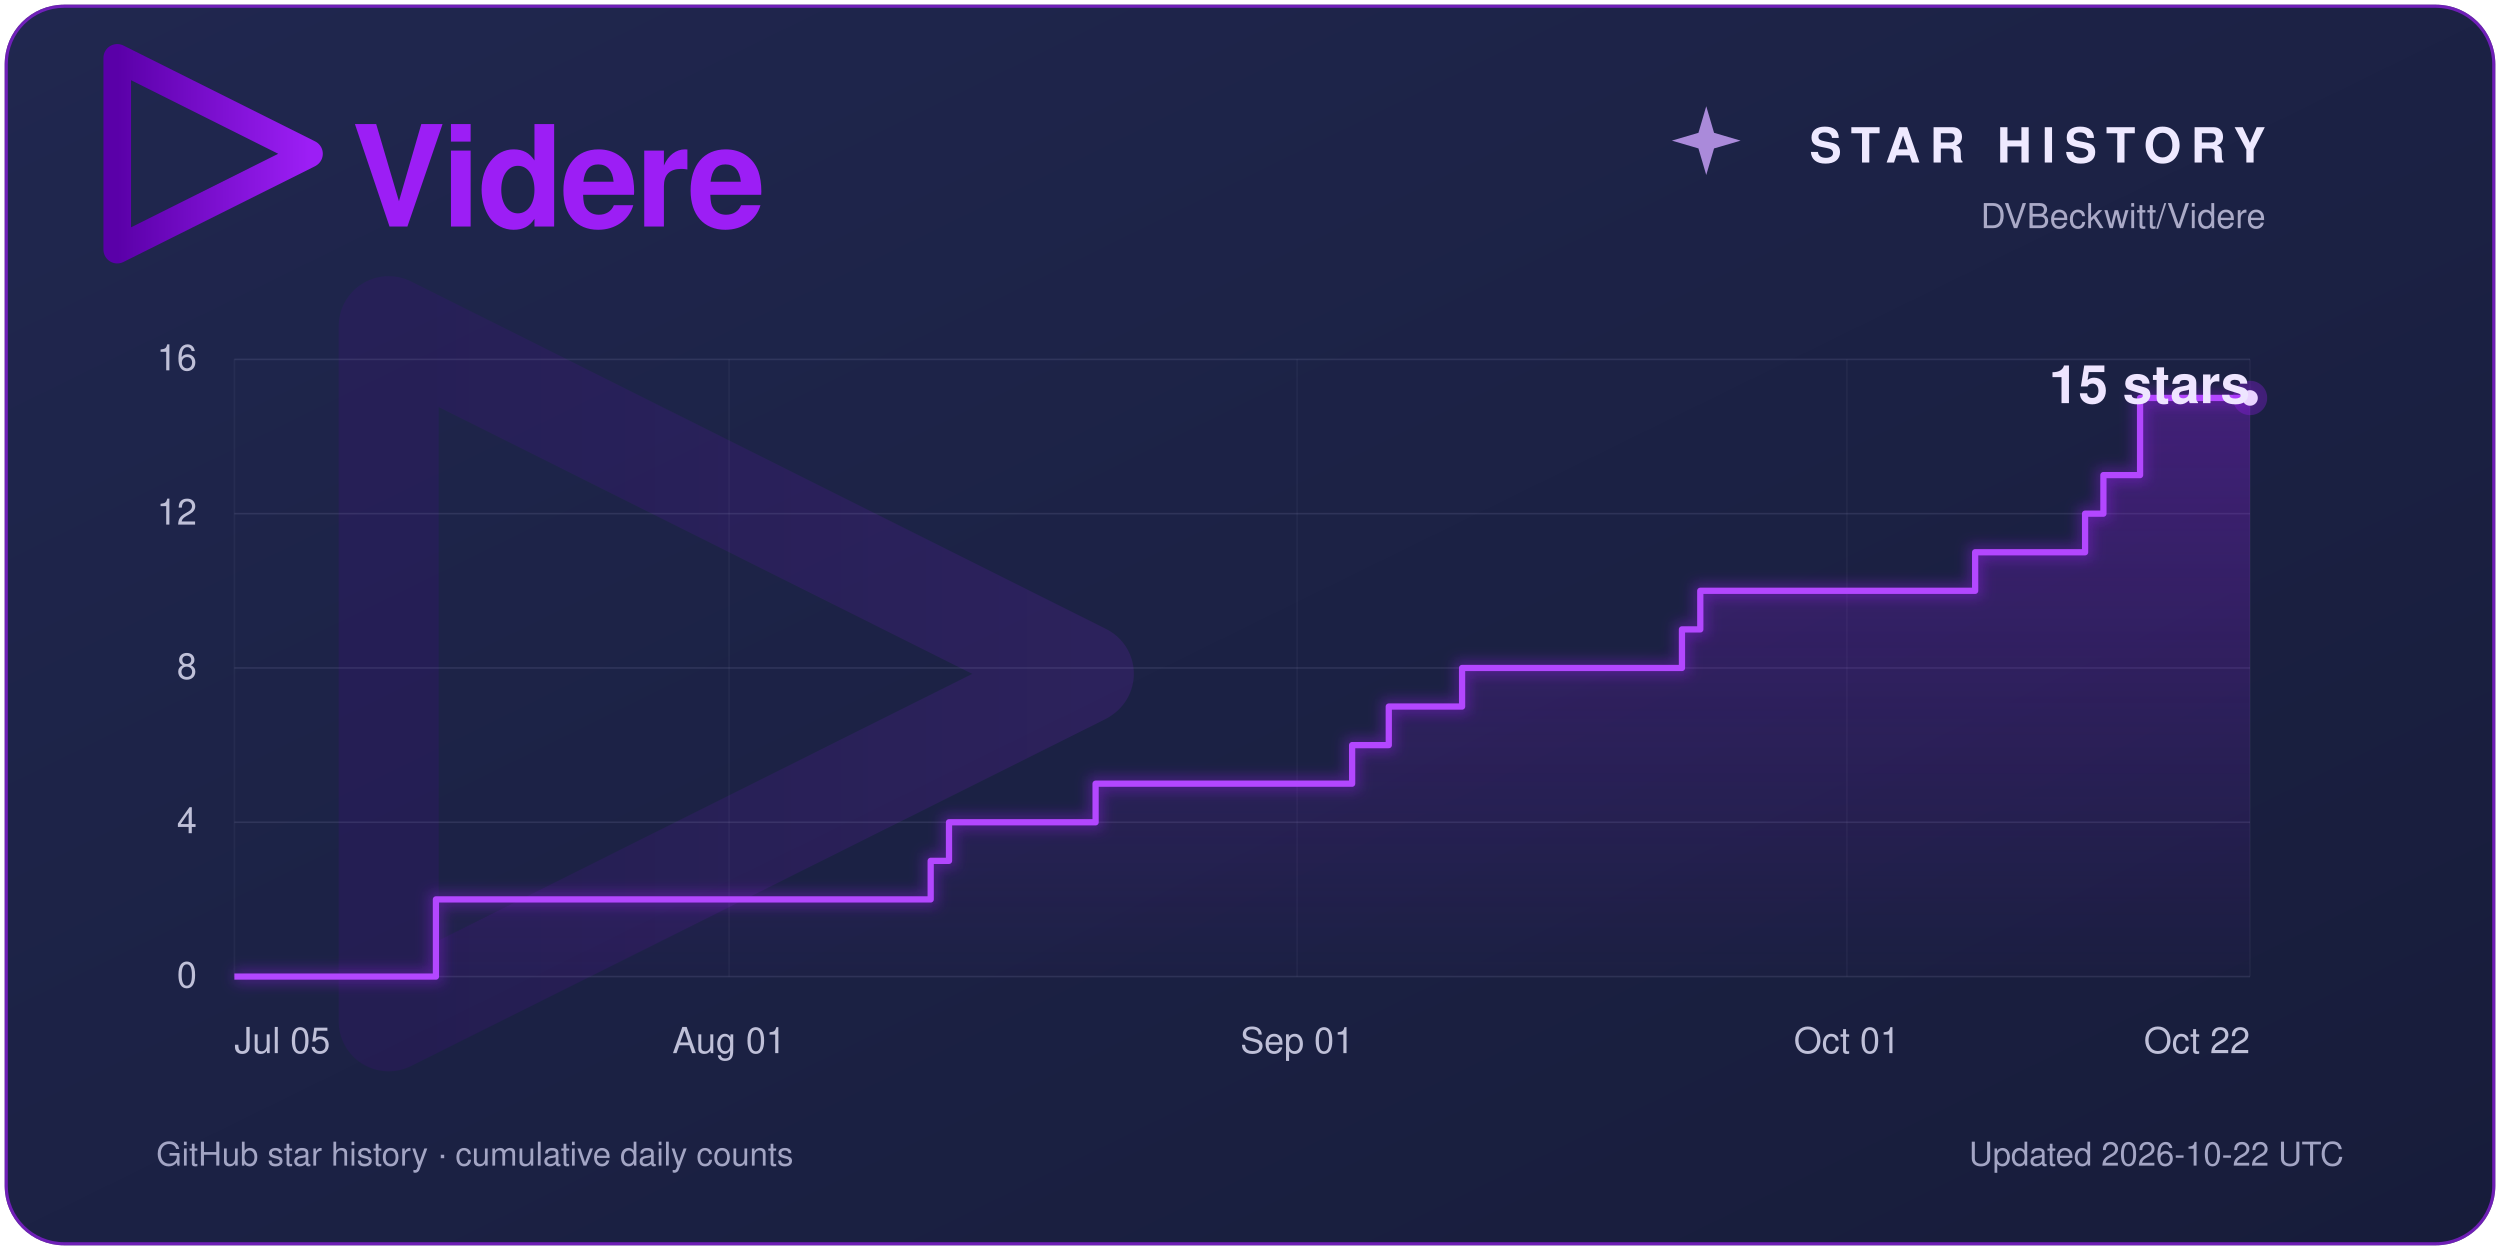
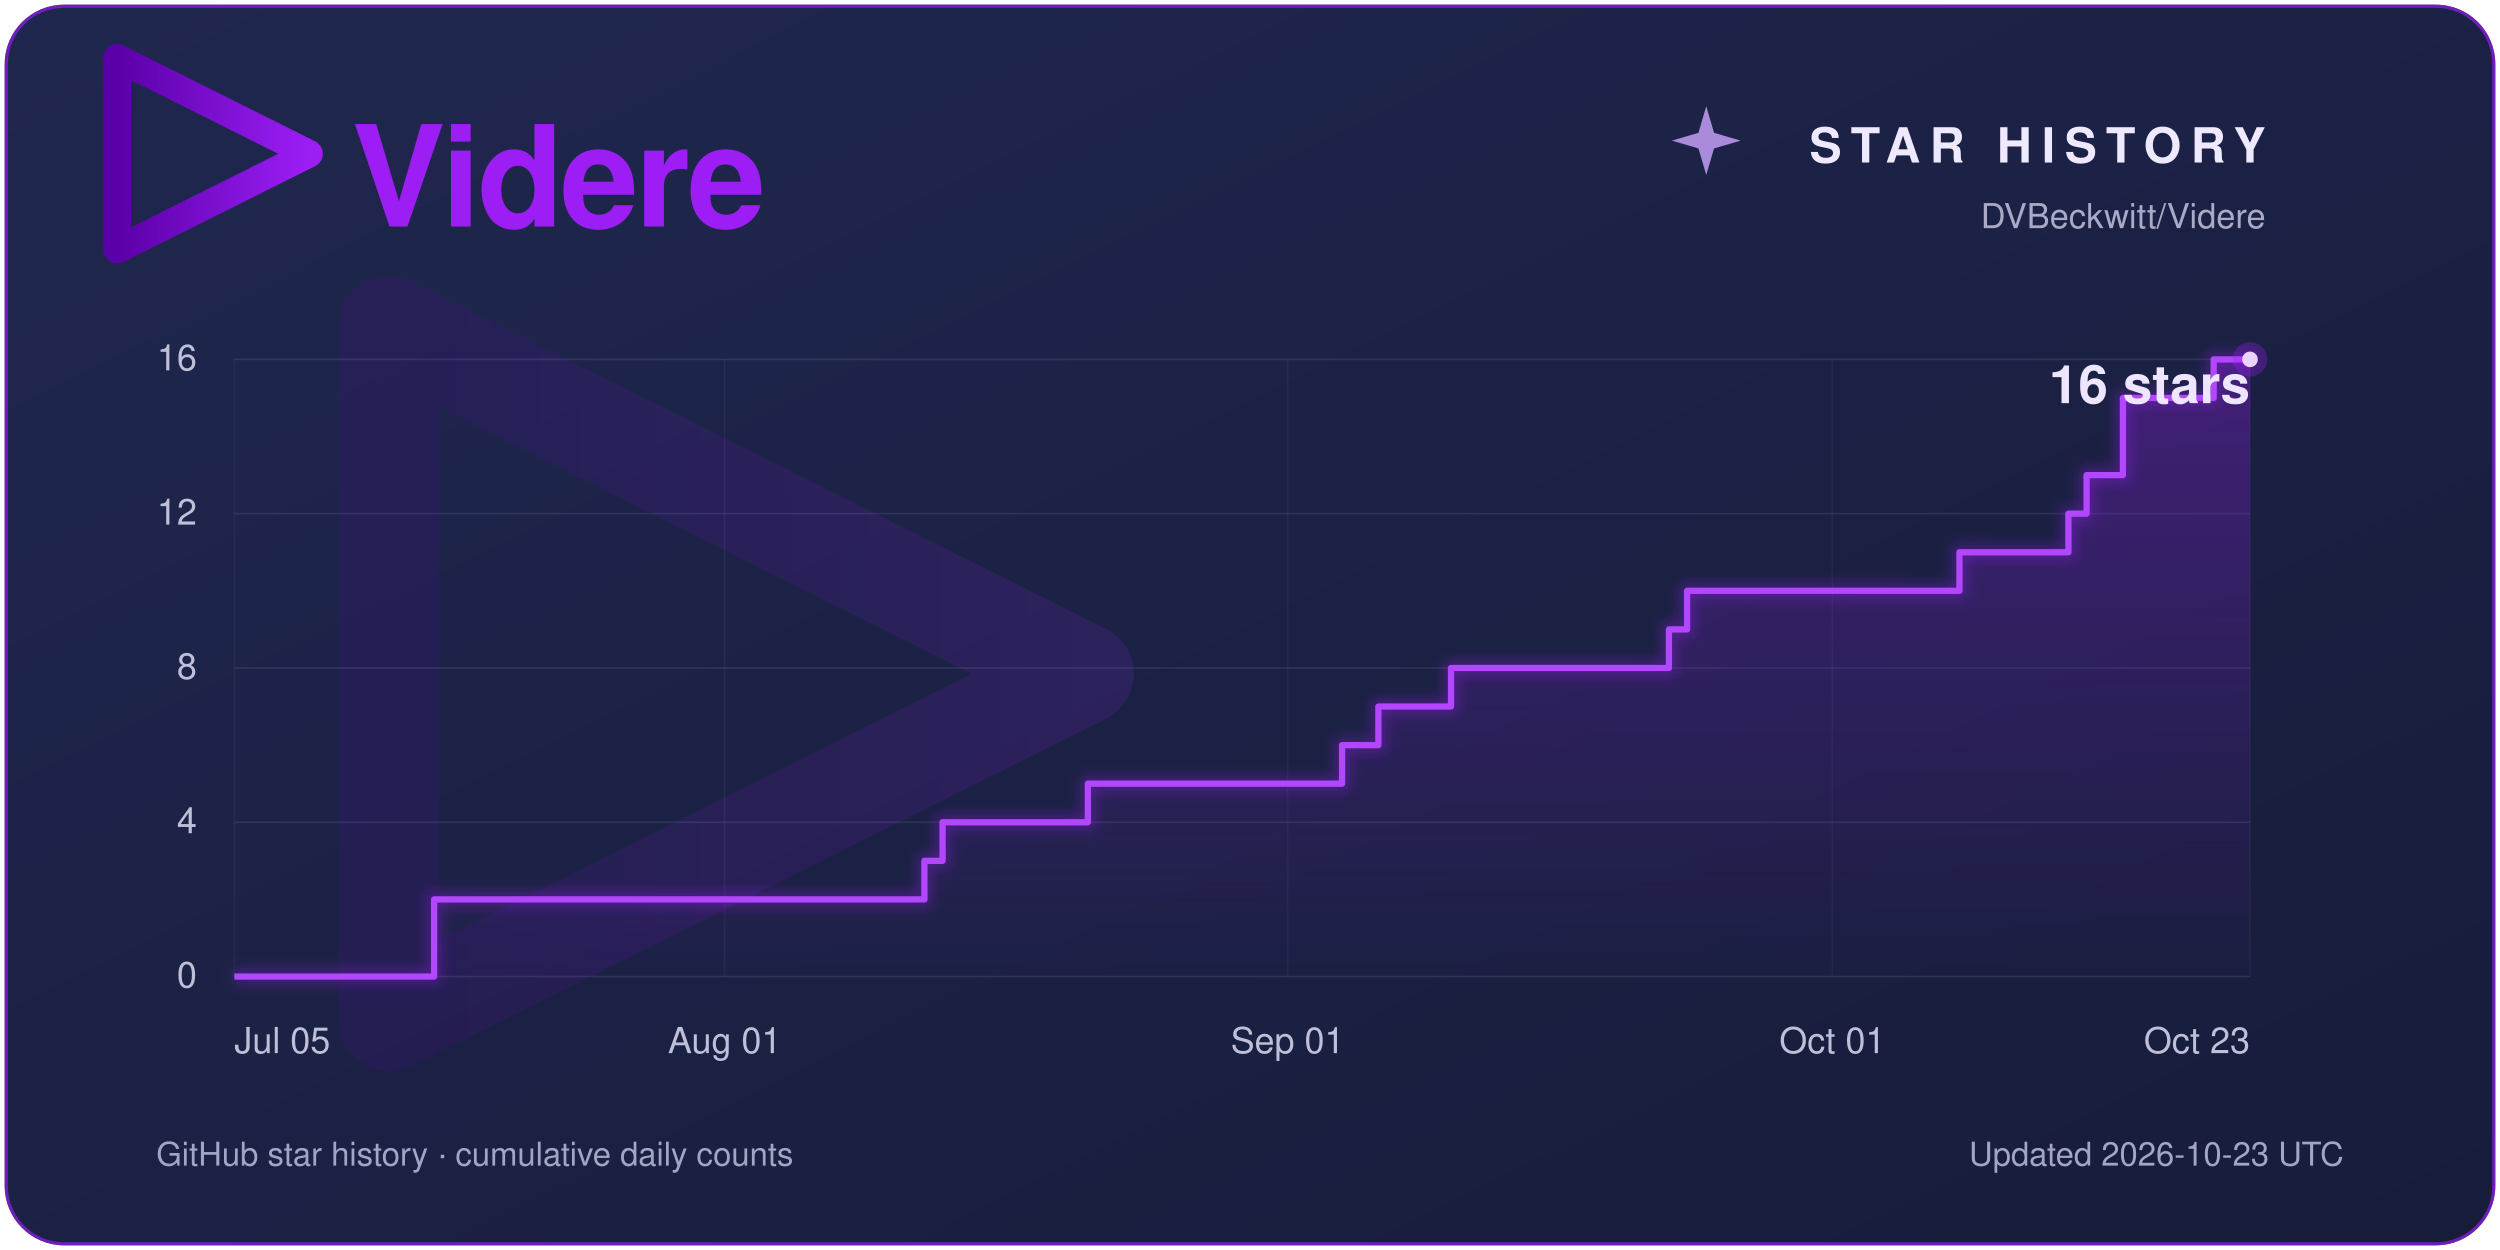
<svg xmlns="http://www.w3.org/2000/svg" width="1600" height="800" viewBox="0 0 1600 800" role="img" aria-labelledby="title description">
  <defs>
    <linearGradient id="panel" x2="1" y2="1">
      <stop stop-color="#20274f" />
      <stop offset="1" stop-color="#171c3a" />
    </linearGradient>
    <linearGradient id="violet">
      <stop stop-color="#5a00a8" />
      <stop offset="1" stop-color="#9c1ef5" />
    </linearGradient>
    <linearGradient id="area" x1="0" y1="0" x2="0" y2="1">
      <stop stop-color="#9c1ef5" stop-opacity=".30" />
      <stop offset="1" stop-color="#9c1ef5" stop-opacity=".01" />
    </linearGradient>
    <filter id="glow" x="-25%" y="-25%" width="150%" height="150%">
      <feGaussianBlur stdDeviation="4" />
    </filter>
  </defs>
  <rect x="3" y="3" width="1594" height="794" rx="38" fill="#1c2245" />
  <rect x="4" y="4" width="1592" height="792" rx="37" fill="url(#panel)" stroke="#9c1ef5" stroke-opacity=".65" stroke-width="2" />
  <g font-family="Segoe UI, Helvetica, Arial, sans-serif">
    <path d="M 409.416,256 102.584,102.583 V 409.417 L 408.897,256.376" transform="translate(34 -4) scale(.4)" fill="none" stroke="url(#violet)" stroke-width="44.145" stroke-linecap="round" stroke-linejoin="round" />
    <text x="225" y="145" fill="#9c1ef5" font-size="90" font-weight="600" letter-spacing="-2">Videre</text>
    <path d="M 1092 68 L 1097 85 L 1114 90 L 1097 95 L 1092 112 L 1087 95 L 1070 90 L 1087 85 Z" fill="#cda4ff" opacity=".8" />
    <text x="1450" y="104" fill="#eee9ff" font-size="31" font-weight="600" letter-spacing="6" text-anchor="end">STAR HISTORY</text>
    <text x="1450" y="146" fill="#aaaac7" font-size="22" text-anchor="end">DVBeckwitt/Videre</text>
    <path d="M 409.416,256 102.584,102.583 V 409.417 L 408.897,256.376" transform="translate(100 60) scale(1.45)" fill="none" stroke="url(#violet)" stroke-width="44.145" stroke-linecap="round" stroke-linejoin="round" opacity=".13" />
    <line x1="150" y1="625.00" x2="1440" y2="625.00" stroke="#a7a8d0" stroke-opacity=".14" />
    <text x="126" y="632.00" fill="#bfc0d8" font-size="23.00" text-anchor="end">0</text>
    <line x1="150" y1="526.25" x2="1440" y2="526.25" stroke="#a7a8d0" stroke-opacity=".14" />
    <text x="126" y="533.25" fill="#bfc0d8" font-size="23.00" text-anchor="end">4</text>
    <line x1="150" y1="427.50" x2="1440" y2="427.50" stroke="#a7a8d0" stroke-opacity=".14" />
    <text x="126" y="434.50" fill="#bfc0d8" font-size="23.00" text-anchor="end">8</text>
    <line x1="150" y1="328.75" x2="1440" y2="328.75" stroke="#a7a8d0" stroke-opacity=".14" />
    <text x="126" y="335.75" fill="#bfc0d8" font-size="23.00" text-anchor="end">12</text>
    <line x1="150" y1="230.00" x2="1440" y2="230.00" stroke="#a7a8d0" stroke-opacity=".14" />
    <text x="126" y="237.00" fill="#bfc0d8" font-size="23.00" text-anchor="end">16</text>
    <line x1="150.00" y1="230" x2="150.00" y2="625" stroke="#a7a8d0" stroke-opacity=".06" />
    <text x="150.00" y="674" fill="#bfc0d8" font-size="23" text-anchor="start">Jul 05</text>
-     <line x1="466.64" y1="230" x2="466.64" y2="625" stroke="#a7a8d0" stroke-opacity=".06" />
-     <text x="466.64" y="674" fill="#bfc0d8" font-size="23" text-anchor="middle">Aug 01</text>
-     <line x1="830.18" y1="230" x2="830.18" y2="625" stroke="#a7a8d0" stroke-opacity=".06" />
-     <text x="830.18" y="674" fill="#bfc0d8" font-size="23" text-anchor="middle">Sep 01</text>
-     <line x1="1182.00" y1="230" x2="1182.00" y2="625" stroke="#a7a8d0" stroke-opacity=".06" />
-     <text x="1182.00" y="674" fill="#bfc0d8" font-size="23" text-anchor="middle">Oct 01</text>
+     <line x1="463.78" y1="230" x2="463.78" y2="625" stroke="#a7a8d0" stroke-opacity=".06" />
+     <text x="463.78" y="674" fill="#bfc0d8" font-size="23" text-anchor="middle">Aug 01</text>
+     <line x1="824.05" y1="230" x2="824.05" y2="625" stroke="#a7a8d0" stroke-opacity=".06" />
+     <text x="824.05" y="674" fill="#bfc0d8" font-size="23" text-anchor="middle">Sep 01</text>
+     <line x1="1172.70" y1="230" x2="1172.70" y2="625" stroke="#a7a8d0" stroke-opacity=".06" />
+     <text x="1172.70" y="674" fill="#bfc0d8" font-size="23" text-anchor="middle">Oct 01</text>
    <line x1="1440.00" y1="230" x2="1440.00" y2="625" stroke="#a7a8d0" stroke-opacity=".06" />
-     <text x="1440.00" y="674" fill="#bfc0d8" font-size="23" text-anchor="end">Oct 22</text>
-     <path d="M 150 625 H 279.00 V 575.62 H 595.64 V 550.94 H 607.36 V 526.25 H 701.18 V 501.56 H 865.36 V 476.88 H 888.82 V 452.19 H 935.73 V 427.50 H 1076.45 V 402.81 H 1088.18 V 378.12 H 1264.09 V 353.44 H 1334.45 V 328.75 H 1346.18 V 304.06 H 1369.64 V 254.69 H 1440.00 V 254.69 L 1440 625 Z" fill="url(#area)" />
-     <path d="M 150 625 H 279.00 V 575.62 H 595.64 V 550.94 H 607.36 V 526.25 H 701.18 V 501.56 H 865.36 V 476.88 H 888.82 V 452.19 H 935.73 V 427.50 H 1076.45 V 402.81 H 1088.18 V 378.12 H 1264.09 V 353.44 H 1334.45 V 328.75 H 1346.18 V 304.06 H 1369.64 V 254.69 H 1440.00 V 254.69" fill="none" stroke="#9c1ef5" stroke-width="9" opacity=".35" filter="url(#glow)" />
-     <path d="M 150 625 H 279.00 V 575.62 H 595.64 V 550.94 H 607.36 V 526.25 H 701.18 V 501.56 H 865.36 V 476.88 H 888.82 V 452.19 H 935.73 V 427.50 H 1076.45 V 402.81 H 1088.18 V 378.12 H 1264.09 V 353.44 H 1334.45 V 328.75 H 1346.18 V 304.06 H 1369.64 V 254.69 H 1440.00 V 254.69" fill="none" stroke="#b347ff" stroke-width="4" stroke-linejoin="round" />
-     <circle cx="1440" cy="254.69" r="11" fill="#9c1ef5" opacity=".3" />
-     <circle cx="1440" cy="254.69" r="5" fill="#ead4ff" />
-     <text x="1440" y="258.00" fill="#eee5ff" font-size="34.00" font-weight="600" text-anchor="end">15 stars</text>
+     <text x="1440.00" y="674" fill="#bfc0d8" font-size="23" text-anchor="end">Oct 23</text>
+     <path d="M 150 625 H 277.84 V 575.62 H 591.62 V 550.94 H 603.24 V 526.25 H 696.22 V 501.56 H 858.92 V 476.88 H 882.16 V 452.19 H 928.65 V 427.50 H 1068.11 V 402.81 H 1079.73 V 378.12 H 1254.05 V 353.44 H 1323.78 V 328.75 H 1335.41 V 304.06 H 1358.65 V 254.69 H 1416.76 V 230.00 H 1440.00 V 230.00 L 1440 625 Z" fill="url(#area)" />
+     <path d="M 150 625 H 277.84 V 575.62 H 591.62 V 550.94 H 603.24 V 526.25 H 696.22 V 501.56 H 858.92 V 476.88 H 882.16 V 452.19 H 928.65 V 427.50 H 1068.11 V 402.81 H 1079.73 V 378.12 H 1254.05 V 353.44 H 1323.78 V 328.75 H 1335.41 V 304.06 H 1358.65 V 254.69 H 1416.76 V 230.00 H 1440.00 V 230.00" fill="none" stroke="#9c1ef5" stroke-width="9" opacity=".35" filter="url(#glow)" />
+     <path d="M 150 625 H 277.84 V 575.62 H 591.62 V 550.94 H 603.24 V 526.25 H 696.22 V 501.56 H 858.92 V 476.88 H 882.16 V 452.19 H 928.65 V 427.50 H 1068.11 V 402.81 H 1079.73 V 378.12 H 1254.05 V 353.44 H 1323.78 V 328.75 H 1335.41 V 304.06 H 1358.65 V 254.69 H 1416.76 V 230.00 H 1440.00 V 230.00" fill="none" stroke="#b347ff" stroke-width="4" stroke-linejoin="round" />
+     <circle cx="1440" cy="230.00" r="11" fill="#9c1ef5" opacity=".3" />
+     <circle cx="1440" cy="230.00" r="5" fill="#ead4ff" />
+     <text x="1440" y="258.00" fill="#eee5ff" font-size="34.00" font-weight="600" text-anchor="end">16 stars</text>
    <text x="100" y="746" fill="#a3a5c4" font-size="21">GitHub star history · cumulative daily counts</text>
-     <text x="1500" y="746" fill="#a3a5c4" font-size="21" text-anchor="end">Updated 2026-10-22 UTC</text>
+     <text x="1500" y="746" fill="#a3a5c4" font-size="21" text-anchor="end">Updated 2026-10-23 UTC</text>
  </g>
</svg>
